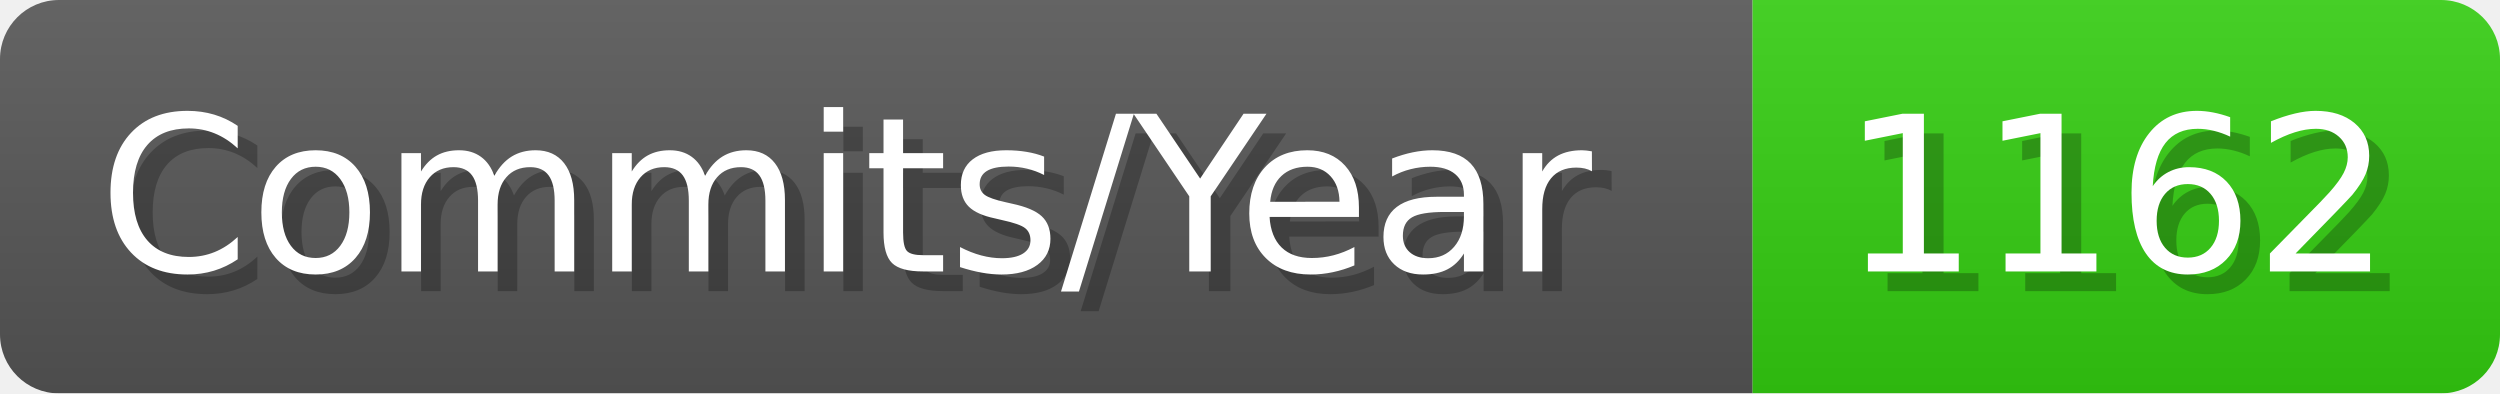
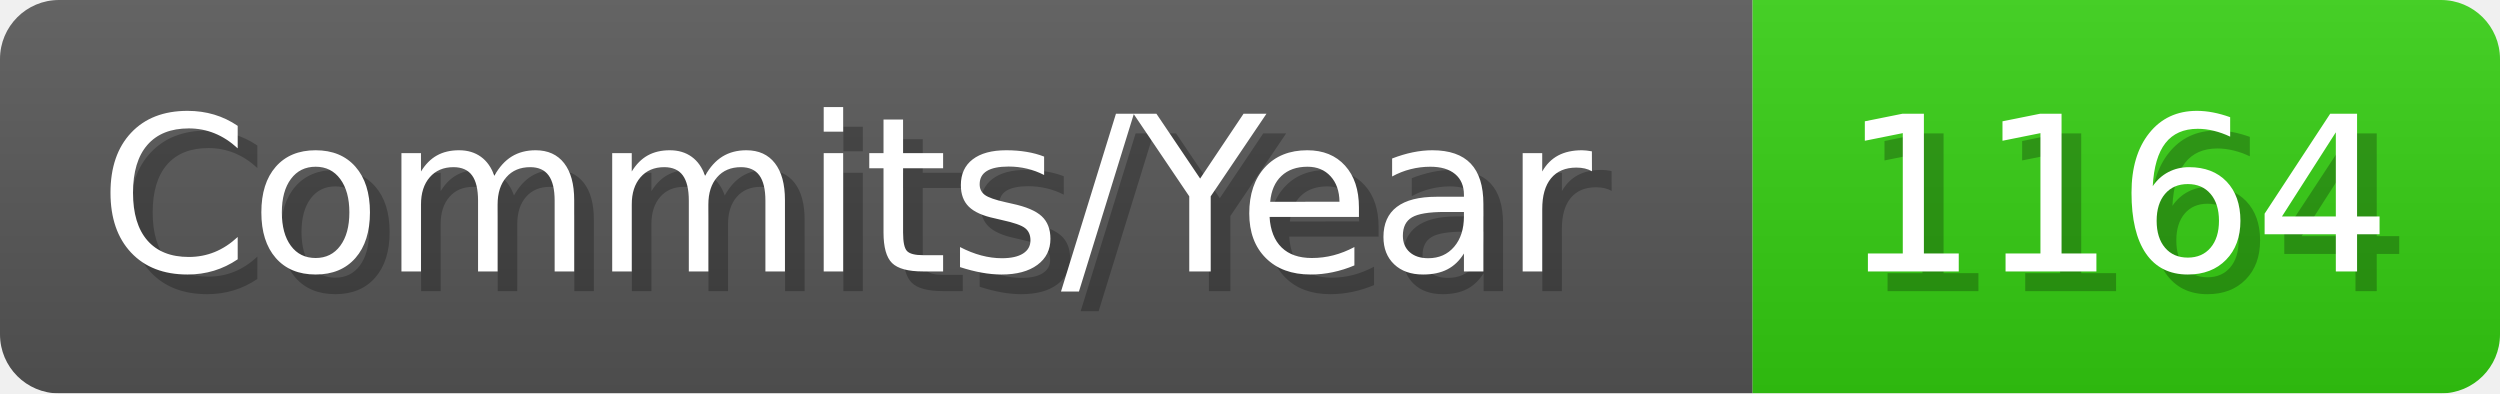
- <svg xmlns="http://www.w3.org/2000/svg" width="127.1" height="20" viewBox="0 0 1271 200" role="img" aria-label="Commits/Year: 1162">
+ <svg xmlns="http://www.w3.org/2000/svg" width="127.1" height="20" viewBox="0 0 1271 200" role="img" aria-label="Commits/Year: 1164">
  <linearGradient id="aUPdi" x2="0" y2="100%">
    <stop offset="0" stop-opacity=".1" stop-color="#EEE" />
    <stop offset="1" stop-opacity=".1" />
  </linearGradient>
  <mask id="WfAiQ">
    <rect width="1271" height="200" rx="30" fill="#FFF" />
  </mask>
  <g mask="url(#WfAiQ)">
    <rect width="891" height="200" fill="#555" />
    <rect width="380" height="200" fill="#3C1" x="891" />
    <rect width="1271" height="200" fill="url(#aUPdi)" />
  </g>
  <g aria-hidden="true" fill="#fff" text-anchor="start" font-family="Verdana,DejaVu Sans,sans-serif" font-size="110">
    <text x="60" y="148" textLength="791" fill="#000" opacity="0.25">Commits/Year</text>
    <text x="50" y="138" textLength="791">Commits/Year</text>
-     <text x="946" y="148" textLength="280" fill="#000" opacity="0.25">1162</text>
-     <text x="936" y="138" textLength="280">1162</text>
+     <text x="946" y="148" textLength="280" fill="#000" opacity="0.25">1164</text>
+     <text x="936" y="138" textLength="280">1164</text>
  </g>
</svg>
